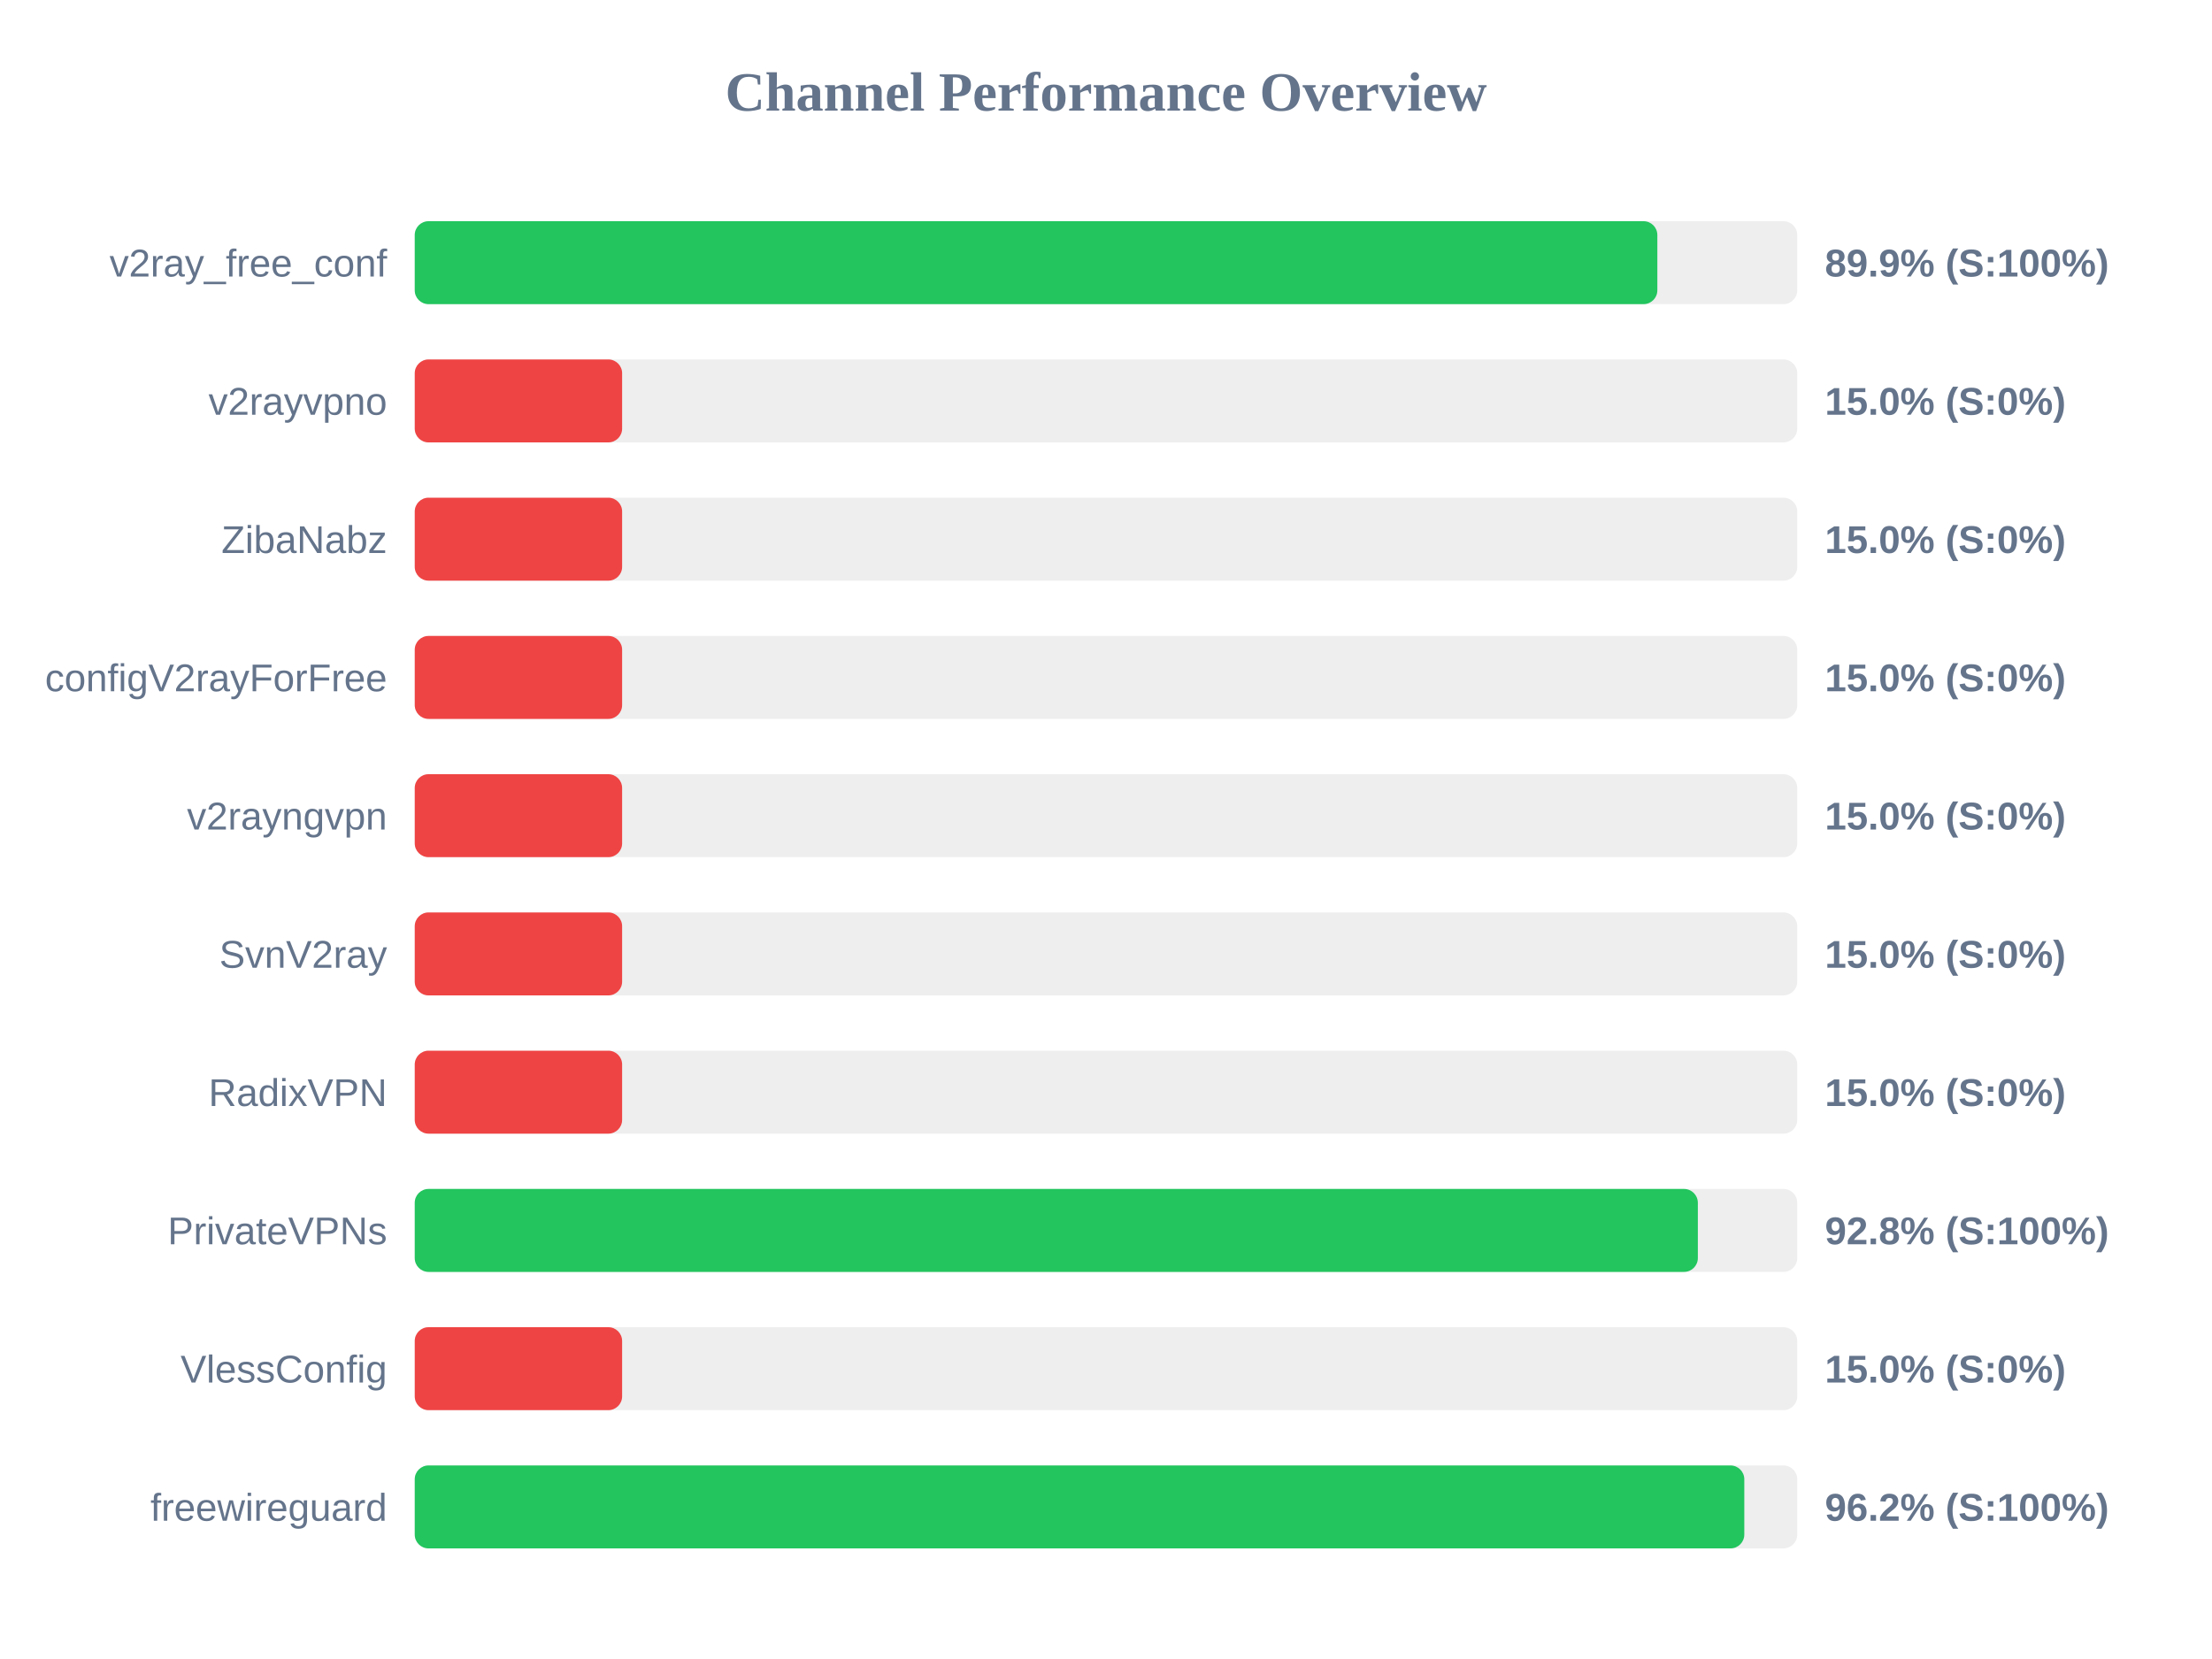
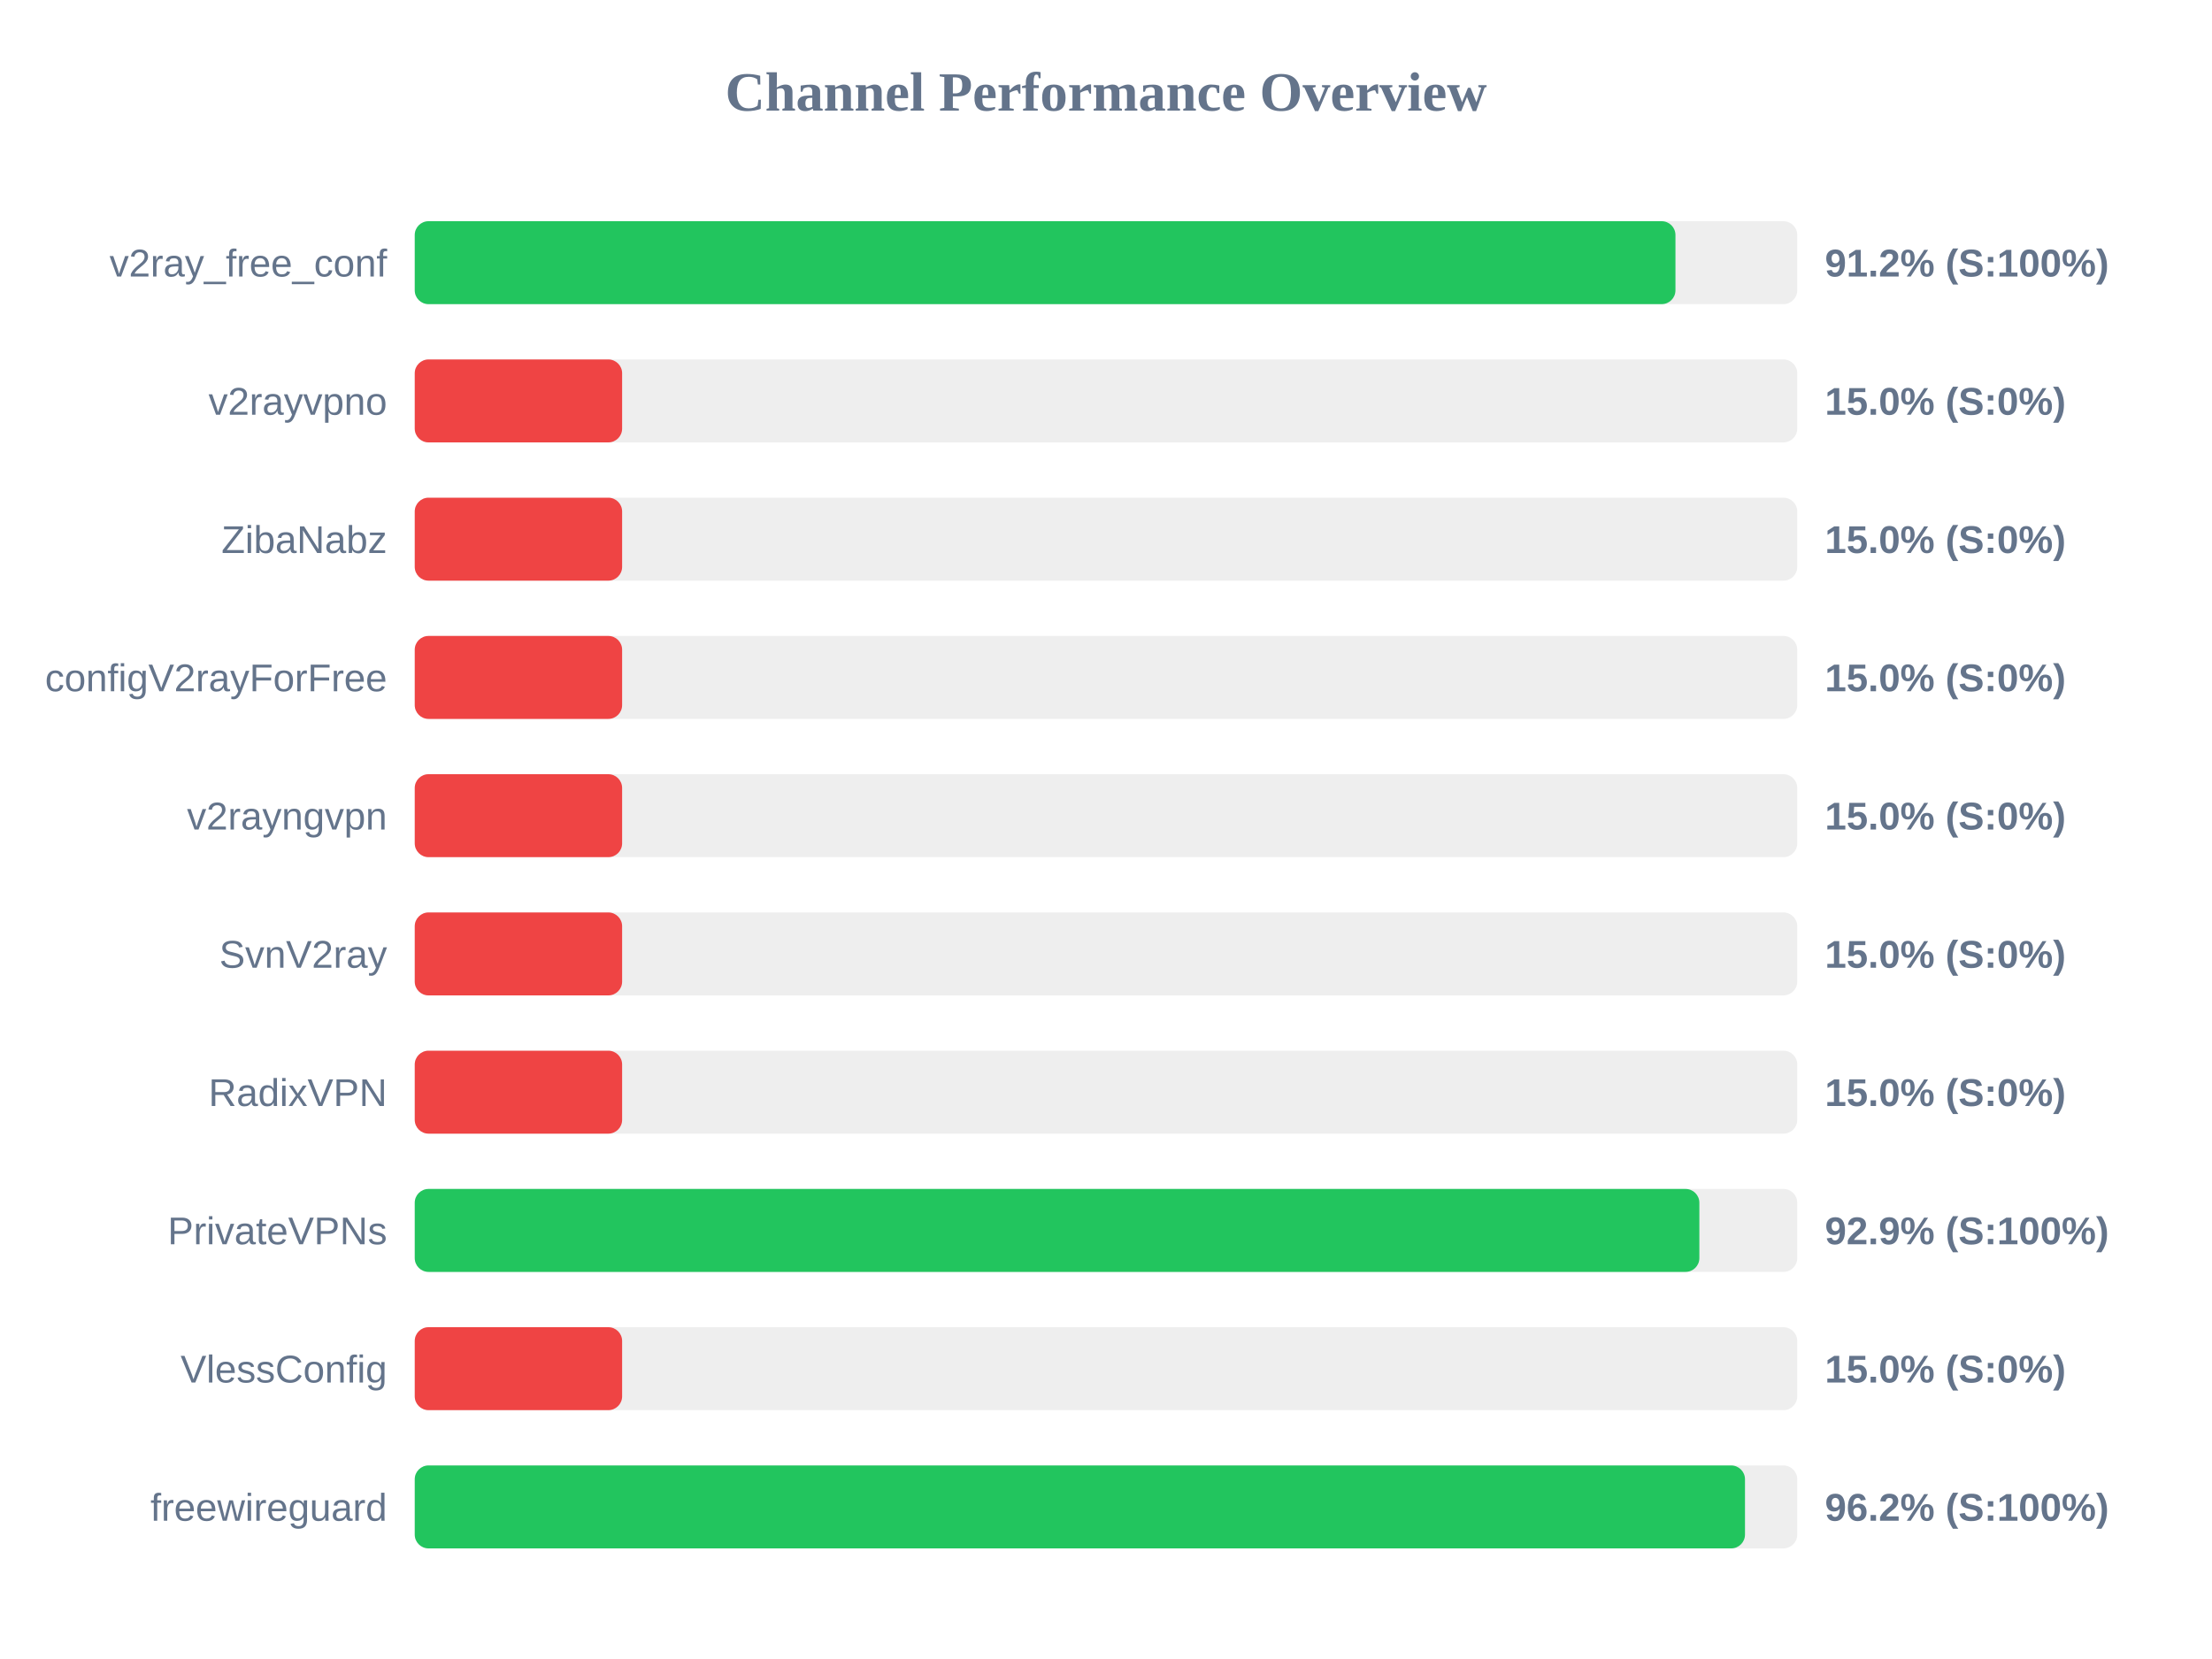
<svg xmlns="http://www.w3.org/2000/svg" width="800" height="600" version="1.1">
  <style>
        .row { font: 14px Arial; fill: #64748b; }
        .score { font: bold 14px Arial; fill: #64748b; }
    </style>
  <text x="400" y="40" text-anchor="middle" font-size="20px" font-weight="bold" fill="#64748b">Channel Performance Overview</text>
  <rect x="150" y="80" width="500" height="30" fill="#eee" rx="5" />
-   <rect x="150" y="80" width="449.4" height="30" fill="#22c55e" rx="5" />
+   <rect x="150" y="80" width="455.95" height="30" fill="#22c55e" rx="5" />
  <text x="140" y="100" text-anchor="end" class="row">v2ray_free_conf</text>
-   <text x="660" y="100" text-anchor="start" class="score">89.9% (S:100%)</text>
+   <text x="660" y="100" text-anchor="start" class="score">91.2% (S:100%)</text>
  <rect x="150" y="130" width="500" height="30" fill="#eee" rx="5" />
  <rect x="150" y="130" width="75.0" height="30" fill="#ef4444" rx="5" />
  <text x="140" y="150" text-anchor="end" class="row">v2rayvpno</text>
  <text x="660" y="150" text-anchor="start" class="score">15.0% (S:0%)</text>
  <rect x="150" y="180" width="500" height="30" fill="#eee" rx="5" />
  <rect x="150" y="180" width="75.0" height="30" fill="#ef4444" rx="5" />
  <text x="140" y="200" text-anchor="end" class="row">ZibaNabz</text>
  <text x="660" y="200" text-anchor="start" class="score">15.0% (S:0%)</text>
  <rect x="150" y="230" width="500" height="30" fill="#eee" rx="5" />
  <rect x="150" y="230" width="75.0" height="30" fill="#ef4444" rx="5" />
  <text x="140" y="250" text-anchor="end" class="row">configV2rayForFree</text>
  <text x="660" y="250" text-anchor="start" class="score">15.0% (S:0%)</text>
  <rect x="150" y="280" width="500" height="30" fill="#eee" rx="5" />
  <rect x="150" y="280" width="75.0" height="30" fill="#ef4444" rx="5" />
  <text x="140" y="300" text-anchor="end" class="row">v2rayngvpn</text>
  <text x="660" y="300" text-anchor="start" class="score">15.0% (S:0%)</text>
  <rect x="150" y="330" width="500" height="30" fill="#eee" rx="5" />
  <rect x="150" y="330" width="75.0" height="30" fill="#ef4444" rx="5" />
  <text x="140" y="350" text-anchor="end" class="row">SvnV2ray</text>
  <text x="660" y="350" text-anchor="start" class="score">15.0% (S:0%)</text>
  <rect x="150" y="380" width="500" height="30" fill="#eee" rx="5" />
  <rect x="150" y="380" width="75.0" height="30" fill="#ef4444" rx="5" />
  <text x="140" y="400" text-anchor="end" class="row">RadixVPN</text>
  <text x="660" y="400" text-anchor="start" class="score">15.0% (S:0%)</text>
  <rect x="150" y="430" width="500" height="30" fill="#eee" rx="5" />
-   <rect x="150" y="430" width="464.05" height="30" fill="#22c55e" rx="5" />
+   <rect x="150" y="430" width="464.6" height="30" fill="#22c55e" rx="5" />
  <text x="140" y="450" text-anchor="end" class="row">PrivateVPNs</text>
-   <text x="660" y="450" text-anchor="start" class="score">92.8% (S:100%)</text>
+   <text x="660" y="450" text-anchor="start" class="score">92.9% (S:100%)</text>
  <rect x="150" y="480" width="500" height="30" fill="#eee" rx="5" />
  <rect x="150" y="480" width="75.0" height="30" fill="#ef4444" rx="5" />
  <text x="140" y="500" text-anchor="end" class="row">VlessConfig</text>
  <text x="660" y="500" text-anchor="start" class="score">15.0% (S:0%)</text>
  <rect x="150" y="530" width="500" height="30" fill="#eee" rx="5" />
-   <rect x="150" y="530" width="480.85" height="30" fill="#22c55e" rx="5" />
+   <rect x="150" y="530" width="481.1" height="30" fill="#22c55e" rx="5" />
  <text x="140" y="550" text-anchor="end" class="row">freewireguard</text>
  <text x="660" y="550" text-anchor="start" class="score">96.2% (S:100%)</text>
</svg>
